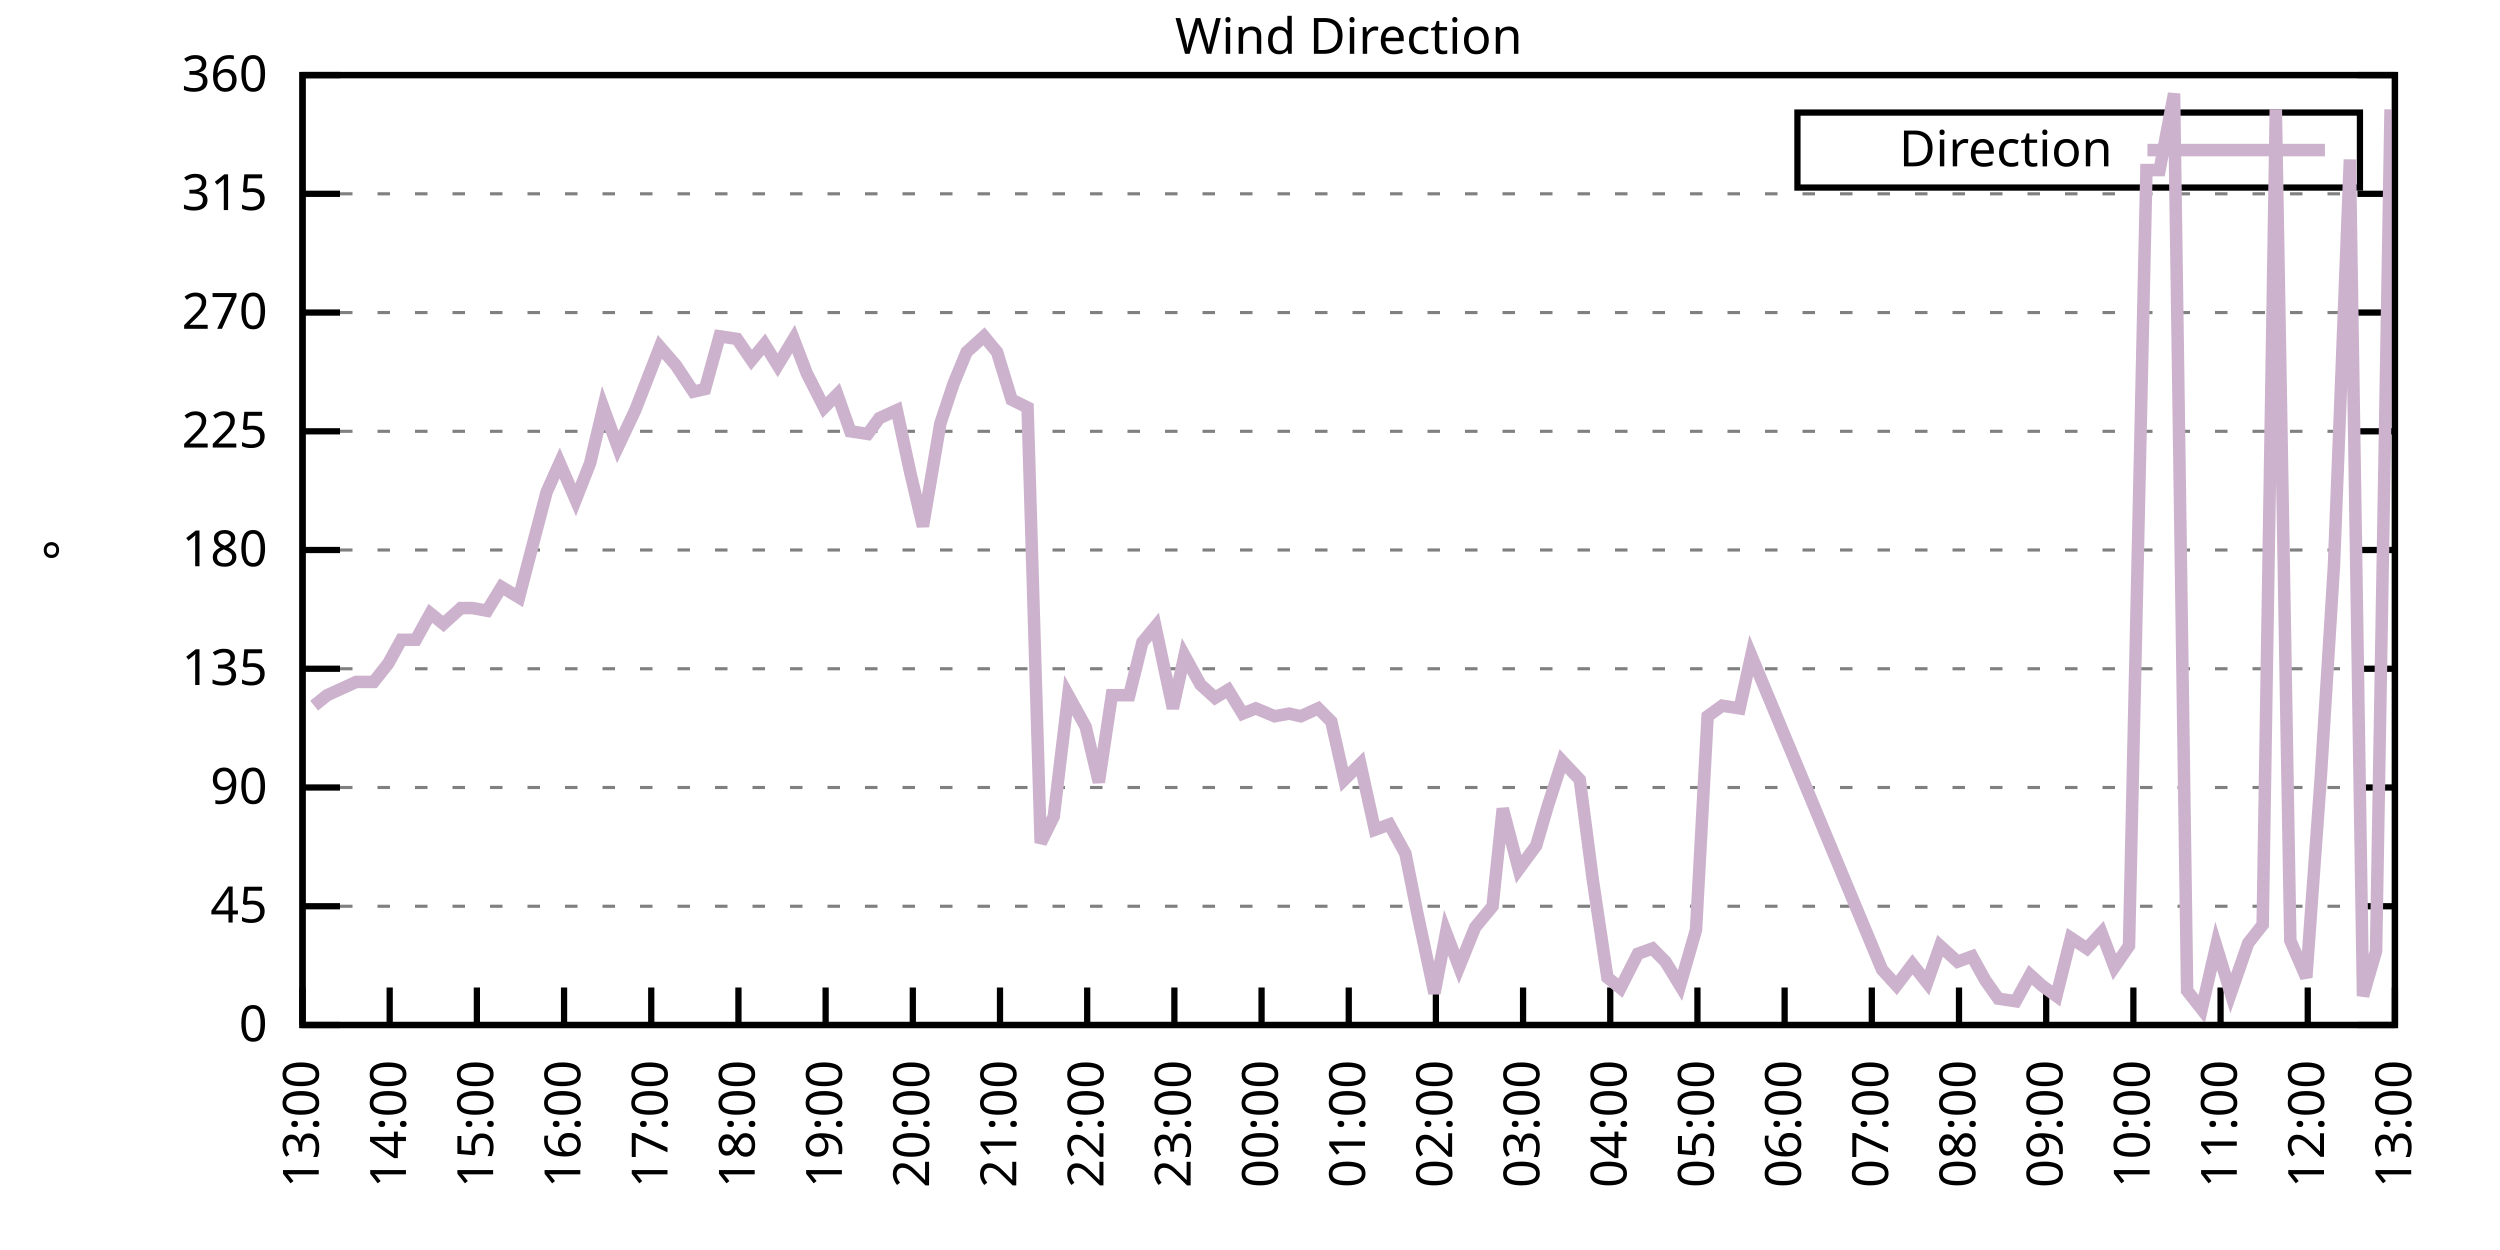
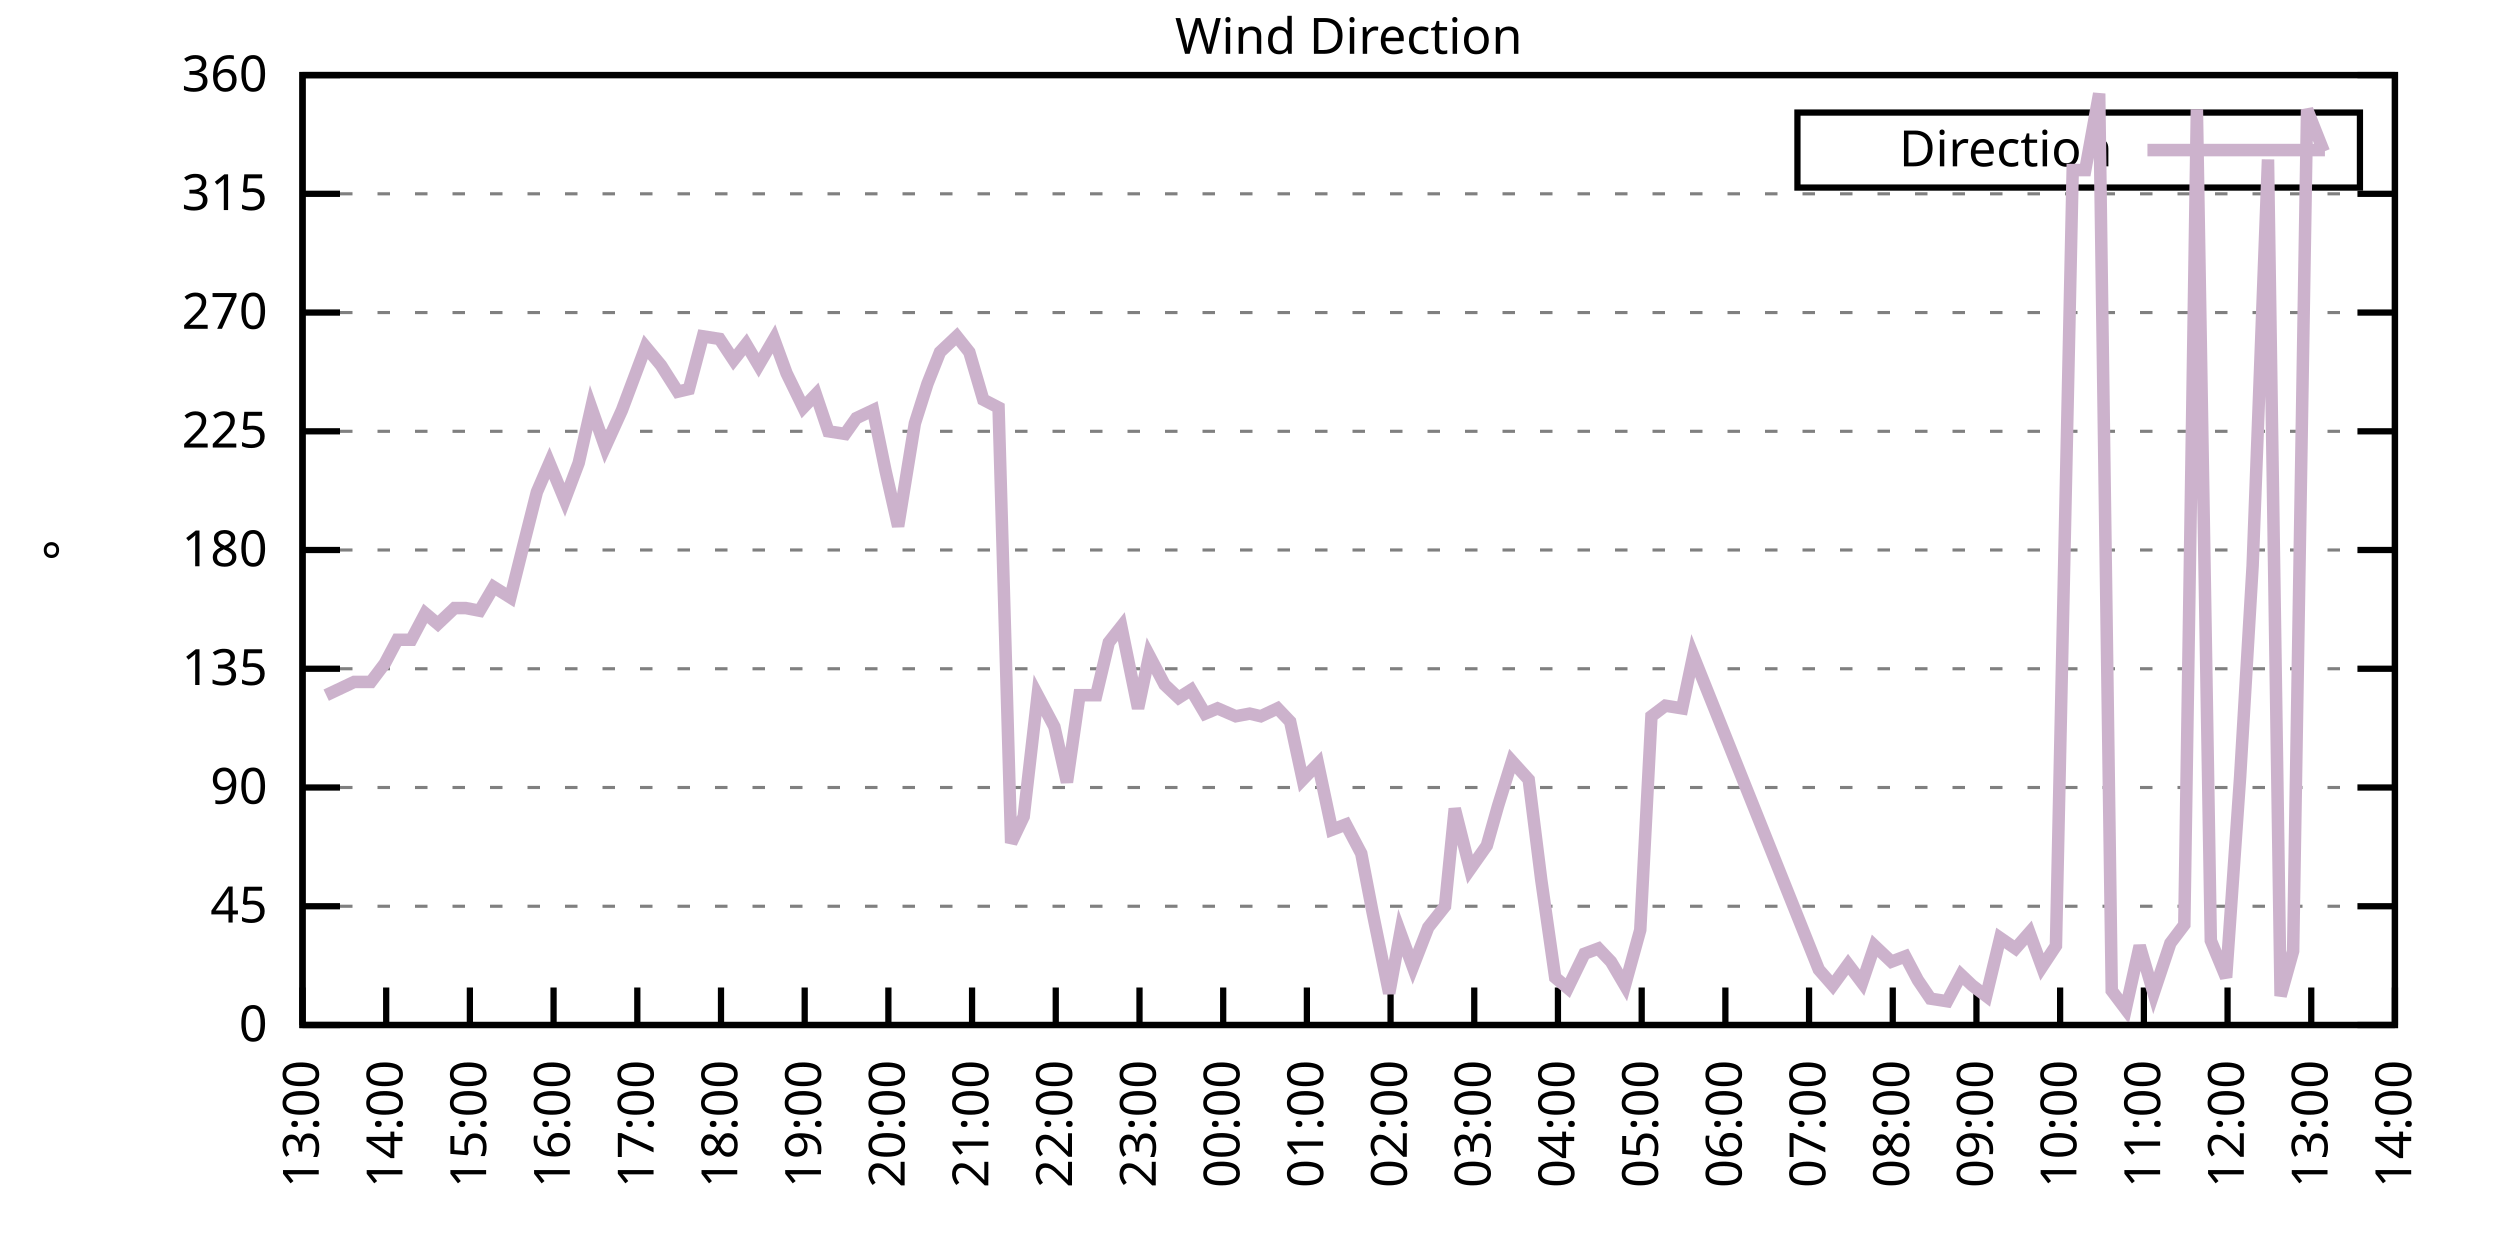
<svg xmlns="http://www.w3.org/2000/svg" xmlns:xlink="http://www.w3.org/1999/xlink" width="400" height="200" viewBox="0 0 400 200">
  <g id="gnuplot_canvas">
    <rect x="0" y="0" width="400" height="200" fill="none" />
    <defs>
      <circle id="gpDot" r="0.5" stroke-width="0.5" stroke="currentColor" />
      <path id="gpPt0" stroke-width="0.333" stroke="currentColor" d="M-1,0 h2 M0,-1 v2" />
      <path id="gpPt1" stroke-width="0.333" stroke="currentColor" d="M-1,-1 L1,1 M1,-1 L-1,1" />
      <path id="gpPt2" stroke-width="0.333" stroke="currentColor" d="M-1,0 L1,0 M0,-1 L0,1 M-1,-1 L1,1 M-1,1 L1,-1" />
      <rect id="gpPt3" stroke-width="0.333" stroke="currentColor" x="-1" y="-1" width="2" height="2" />
      <rect id="gpPt4" stroke-width="0.333" stroke="currentColor" fill="currentColor" x="-1" y="-1" width="2" height="2" />
      <circle id="gpPt5" stroke-width="0.333" stroke="currentColor" cx="0" cy="0" r="1" />
      <use xlink:href="#gpPt5" id="gpPt6" fill="currentColor" stroke="none" />
      <path id="gpPt7" stroke-width="0.333" stroke="currentColor" d="M0,-1.33 L-1.33,0.67 L1.33,0.67 z" />
      <use xlink:href="#gpPt7" id="gpPt8" fill="currentColor" stroke="none" />
      <use xlink:href="#gpPt7" id="gpPt9" stroke="currentColor" transform="rotate(180)" />
      <use xlink:href="#gpPt9" id="gpPt10" fill="currentColor" stroke="none" />
      <use xlink:href="#gpPt3" id="gpPt11" stroke="currentColor" transform="rotate(45)" />
      <use xlink:href="#gpPt11" id="gpPt12" fill="currentColor" stroke="none" />
      <path id="gpPt13" stroke-width="0.333" stroke="currentColor" d="M0,1.330 L1.265,0.411 L0.782,-1.067 L-0.782,-1.076 L-1.265,0.411 z" />
      <use xlink:href="#gpPt13" id="gpPt14" fill="currentColor" stroke="none" />
      <filter id="textbox" filterUnits="objectBoundingBox" x="0" y="0" height="1" width="1">
        <feFlood flood-color="white" flood-opacity="1" result="bgnd" />
        <feComposite in="SourceGraphic" in2="bgnd" operator="atop" />
      </filter>
      <filter id="greybox" filterUnits="objectBoundingBox" x="0" y="0" height="1" width="1">
        <feFlood flood-color="lightgrey" flood-opacity="1" result="grey" />
        <feComposite in="SourceGraphic" in2="grey" operator="atop" />
      </filter>
    </defs>
    <g fill="none" color="white" stroke="currentColor" stroke-width="1.00" stroke-linecap="butt" stroke-linejoin="miter">
</g>
    <g fill="none" color="black" stroke="currentColor" stroke-width="1.00" stroke-linecap="butt" stroke-linejoin="miter">
      <g stroke="none" shape-rendering="crispEdges">
        <polygon fill="rgb(255, 255, 255)" points="48.40,164.00 383.18,164.00 383.18,12.02 48.40,12.02 " />
      </g>
    </g>
    <g fill="none" color="black" stroke="currentColor" stroke-width="1.00" stroke-linecap="butt" stroke-linejoin="miter">
</g>
    <g fill="none" color="black" stroke="black" stroke-width="0.50" stroke-linecap="butt" stroke-linejoin="miter">
</g>
    <g fill="none" color="gray" stroke="currentColor" stroke-width="0.50" stroke-linecap="butt" stroke-linejoin="miter">
      <path stroke="gray" stroke-dasharray="2,4" class="gridline" d="M48.40,164.00 L383.19,164.00  " />
    </g>
    <g fill="none" color="gray" stroke="gray" stroke-width="1.00" stroke-linecap="butt" stroke-linejoin="miter">
</g>
    <g fill="none" color="black" stroke="currentColor" stroke-width="1.00" stroke-linecap="butt" stroke-linejoin="miter">
      <path stroke="black" d="M48.40,164.00 L54.40,164.00 M383.19,164.00 L377.19,164.00  " />
      <g transform="translate(42.80,166.60)" stroke="none" fill="black" font-family="Sans" font-size="8.00" text-anchor="end">
        <text>
          <tspan font-family="Sans"> 0</tspan>
        </text>
      </g>
    </g>
    <g fill="none" color="black" stroke="currentColor" stroke-width="1.00" stroke-linecap="butt" stroke-linejoin="miter">
</g>
    <g fill="none" color="black" stroke="black" stroke-width="0.50" stroke-linecap="butt" stroke-linejoin="miter">
</g>
    <g fill="none" color="gray" stroke="currentColor" stroke-width="0.50" stroke-linecap="butt" stroke-linejoin="miter">
      <path stroke="gray" stroke-dasharray="2,4" class="gridline" d="M48.40,145.00 L383.19,145.00  " />
    </g>
    <g fill="none" color="gray" stroke="gray" stroke-width="1.00" stroke-linecap="butt" stroke-linejoin="miter">
</g>
    <g fill="none" color="black" stroke="currentColor" stroke-width="1.00" stroke-linecap="butt" stroke-linejoin="miter">
      <path stroke="black" d="M48.40,145.00 L54.40,145.00 M383.19,145.00 L377.19,145.00  " />
      <g transform="translate(42.80,147.60)" stroke="none" fill="black" font-family="Sans" font-size="8.00" text-anchor="end">
        <text>
          <tspan font-family="Sans"> 45</tspan>
        </text>
      </g>
    </g>
    <g fill="none" color="black" stroke="currentColor" stroke-width="1.00" stroke-linecap="butt" stroke-linejoin="miter">
</g>
    <g fill="none" color="black" stroke="black" stroke-width="0.50" stroke-linecap="butt" stroke-linejoin="miter">
</g>
    <g fill="none" color="gray" stroke="currentColor" stroke-width="0.50" stroke-linecap="butt" stroke-linejoin="miter">
      <path stroke="gray" stroke-dasharray="2,4" class="gridline" d="M48.40,126.00 L383.19,126.00  " />
    </g>
    <g fill="none" color="gray" stroke="gray" stroke-width="1.00" stroke-linecap="butt" stroke-linejoin="miter">
</g>
    <g fill="none" color="black" stroke="currentColor" stroke-width="1.00" stroke-linecap="butt" stroke-linejoin="miter">
      <path stroke="black" d="M48.40,126.00 L54.40,126.00 M383.19,126.00 L377.19,126.00  " />
      <g transform="translate(42.80,128.60)" stroke="none" fill="black" font-family="Sans" font-size="8.00" text-anchor="end">
        <text>
          <tspan font-family="Sans"> 90</tspan>
        </text>
      </g>
    </g>
    <g fill="none" color="black" stroke="currentColor" stroke-width="1.00" stroke-linecap="butt" stroke-linejoin="miter">
</g>
    <g fill="none" color="black" stroke="black" stroke-width="0.50" stroke-linecap="butt" stroke-linejoin="miter">
</g>
    <g fill="none" color="gray" stroke="currentColor" stroke-width="0.50" stroke-linecap="butt" stroke-linejoin="miter">
      <path stroke="gray" stroke-dasharray="2,4" class="gridline" d="M48.40,107.00 L383.19,107.00  " />
    </g>
    <g fill="none" color="gray" stroke="gray" stroke-width="1.00" stroke-linecap="butt" stroke-linejoin="miter">
</g>
    <g fill="none" color="black" stroke="currentColor" stroke-width="1.00" stroke-linecap="butt" stroke-linejoin="miter">
      <path stroke="black" d="M48.40,107.00 L54.40,107.00 M383.19,107.00 L377.19,107.00  " />
      <g transform="translate(42.80,109.60)" stroke="none" fill="black" font-family="Sans" font-size="8.00" text-anchor="end">
        <text>
          <tspan font-family="Sans"> 135</tspan>
        </text>
      </g>
    </g>
    <g fill="none" color="black" stroke="currentColor" stroke-width="1.00" stroke-linecap="butt" stroke-linejoin="miter">
</g>
    <g fill="none" color="black" stroke="black" stroke-width="0.50" stroke-linecap="butt" stroke-linejoin="miter">
</g>
    <g fill="none" color="gray" stroke="currentColor" stroke-width="0.50" stroke-linecap="butt" stroke-linejoin="miter">
      <path stroke="gray" stroke-dasharray="2,4" class="gridline" d="M48.40,88.00 L383.19,88.00  " />
    </g>
    <g fill="none" color="gray" stroke="gray" stroke-width="1.00" stroke-linecap="butt" stroke-linejoin="miter">
</g>
    <g fill="none" color="black" stroke="currentColor" stroke-width="1.00" stroke-linecap="butt" stroke-linejoin="miter">
      <path stroke="black" d="M48.40,88.00 L54.40,88.00 M383.19,88.00 L377.19,88.00  " />
      <g transform="translate(42.80,90.60)" stroke="none" fill="black" font-family="Sans" font-size="8.00" text-anchor="end">
        <text>
          <tspan font-family="Sans"> 180</tspan>
        </text>
      </g>
    </g>
    <g fill="none" color="black" stroke="currentColor" stroke-width="1.00" stroke-linecap="butt" stroke-linejoin="miter">
</g>
    <g fill="none" color="black" stroke="black" stroke-width="0.50" stroke-linecap="butt" stroke-linejoin="miter">
</g>
    <g fill="none" color="gray" stroke="currentColor" stroke-width="0.50" stroke-linecap="butt" stroke-linejoin="miter">
      <path stroke="gray" stroke-dasharray="2,4" class="gridline" d="M48.40,69.01 L383.19,69.01  " />
    </g>
    <g fill="none" color="gray" stroke="gray" stroke-width="1.00" stroke-linecap="butt" stroke-linejoin="miter">
</g>
    <g fill="none" color="black" stroke="currentColor" stroke-width="1.00" stroke-linecap="butt" stroke-linejoin="miter">
      <path stroke="black" d="M48.40,69.01 L54.40,69.01 M383.19,69.01 L377.19,69.01  " />
      <g transform="translate(42.80,71.61)" stroke="none" fill="black" font-family="Sans" font-size="8.00" text-anchor="end">
        <text>
          <tspan font-family="Sans"> 225</tspan>
        </text>
      </g>
    </g>
    <g fill="none" color="black" stroke="currentColor" stroke-width="1.00" stroke-linecap="butt" stroke-linejoin="miter">
</g>
    <g fill="none" color="black" stroke="black" stroke-width="0.50" stroke-linecap="butt" stroke-linejoin="miter">
</g>
    <g fill="none" color="gray" stroke="currentColor" stroke-width="0.50" stroke-linecap="butt" stroke-linejoin="miter">
      <path stroke="gray" stroke-dasharray="2,4" class="gridline" d="M48.40,50.01 L383.19,50.01  " />
    </g>
    <g fill="none" color="gray" stroke="gray" stroke-width="1.00" stroke-linecap="butt" stroke-linejoin="miter">
</g>
    <g fill="none" color="black" stroke="currentColor" stroke-width="1.00" stroke-linecap="butt" stroke-linejoin="miter">
      <path stroke="black" d="M48.40,50.01 L54.40,50.01 M383.19,50.01 L377.19,50.01  " />
      <g transform="translate(42.80,52.61)" stroke="none" fill="black" font-family="Sans" font-size="8.00" text-anchor="end">
        <text>
          <tspan font-family="Sans"> 270</tspan>
        </text>
      </g>
    </g>
    <g fill="none" color="black" stroke="currentColor" stroke-width="1.00" stroke-linecap="butt" stroke-linejoin="miter">
</g>
    <g fill="none" color="black" stroke="black" stroke-width="0.50" stroke-linecap="butt" stroke-linejoin="miter">
</g>
    <g fill="none" color="gray" stroke="currentColor" stroke-width="0.50" stroke-linecap="butt" stroke-linejoin="miter">
      <path stroke="gray" stroke-dasharray="2,4" class="gridline" d="M48.40,31.01 L383.19,31.01  " />
    </g>
    <g fill="none" color="gray" stroke="gray" stroke-width="1.00" stroke-linecap="butt" stroke-linejoin="miter">
</g>
    <g fill="none" color="black" stroke="currentColor" stroke-width="1.00" stroke-linecap="butt" stroke-linejoin="miter">
      <path stroke="black" d="M48.40,31.01 L54.40,31.01 M383.19,31.01 L377.19,31.01  " />
      <g transform="translate(42.80,33.61)" stroke="none" fill="black" font-family="Sans" font-size="8.00" text-anchor="end">
        <text>
          <tspan font-family="Sans"> 315</tspan>
        </text>
      </g>
    </g>
    <g fill="none" color="black" stroke="currentColor" stroke-width="1.00" stroke-linecap="butt" stroke-linejoin="miter">
</g>
    <g fill="none" color="black" stroke="black" stroke-width="0.50" stroke-linecap="butt" stroke-linejoin="miter">
</g>
    <g fill="none" color="gray" stroke="currentColor" stroke-width="0.50" stroke-linecap="butt" stroke-linejoin="miter">
      <path stroke="gray" stroke-dasharray="2,4" class="gridline" d="M48.40,12.01 L383.19,12.01  " />
    </g>
    <g fill="none" color="gray" stroke="gray" stroke-width="1.00" stroke-linecap="butt" stroke-linejoin="miter">
</g>
    <g fill="none" color="black" stroke="currentColor" stroke-width="1.00" stroke-linecap="butt" stroke-linejoin="miter">
      <path stroke="black" d="M48.40,12.01 L54.40,12.01 M383.19,12.01 L377.19,12.01  " />
      <g transform="translate(42.80,14.61)" stroke="none" fill="black" font-family="Sans" font-size="8.00" text-anchor="end">
        <text>
          <tspan font-family="Sans"> 360</tspan>
        </text>
      </g>
    </g>
    <g fill="none" color="black" stroke="currentColor" stroke-width="1.00" stroke-linecap="butt" stroke-linejoin="miter">
      <path stroke="black" d="M48.40,164.00 L48.40,158.00  " />
      <g transform="translate(51.00,169.60) rotate(270.00)" stroke="none" fill="black" font-family="Sans" font-size="8.00" text-anchor="end">
        <text>
          <tspan font-family="Sans">13:00</tspan>
        </text>
      </g>
    </g>
    <g fill="none" color="black" stroke="currentColor" stroke-width="1.00" stroke-linecap="butt" stroke-linejoin="miter">
-       <path stroke="black" d="M62.35,164.00 L62.35,158.00  " />
-       <g transform="translate(64.95,169.60) rotate(270.00)" stroke="none" fill="black" font-family="Sans" font-size="8.00" text-anchor="end">
+       <path stroke="black" d="M61.79,164.00 L61.79,158.00  " />
+       <g transform="translate(64.39,169.60) rotate(270.00)" stroke="none" fill="black" font-family="Sans" font-size="8.00" text-anchor="end">
        <text>
          <tspan font-family="Sans">14:00</tspan>
        </text>
      </g>
    </g>
    <g fill="none" color="black" stroke="currentColor" stroke-width="1.00" stroke-linecap="butt" stroke-linejoin="miter">
-       <path stroke="black" d="M76.30,164.00 L76.30,158.00  " />
-       <g transform="translate(78.90,169.60) rotate(270.00)" stroke="none" fill="black" font-family="Sans" font-size="8.00" text-anchor="end">
+       <path stroke="black" d="M75.18,164.00 L75.18,158.00  " />
+       <g transform="translate(77.78,169.60) rotate(270.00)" stroke="none" fill="black" font-family="Sans" font-size="8.00" text-anchor="end">
        <text>
          <tspan font-family="Sans">15:00</tspan>
        </text>
      </g>
    </g>
    <g fill="none" color="black" stroke="currentColor" stroke-width="1.00" stroke-linecap="butt" stroke-linejoin="miter">
-       <path stroke="black" d="M90.25,164.00 L90.25,158.00  " />
-       <g transform="translate(92.85,169.60) rotate(270.00)" stroke="none" fill="black" font-family="Sans" font-size="8.00" text-anchor="end">
+       <path stroke="black" d="M88.57,164.00 L88.57,158.00  " />
+       <g transform="translate(91.17,169.60) rotate(270.00)" stroke="none" fill="black" font-family="Sans" font-size="8.00" text-anchor="end">
        <text>
          <tspan font-family="Sans">16:00</tspan>
        </text>
      </g>
    </g>
    <g fill="none" color="black" stroke="currentColor" stroke-width="1.00" stroke-linecap="butt" stroke-linejoin="miter">
-       <path stroke="black" d="M104.20,164.00 L104.20,158.00  " />
-       <g transform="translate(106.80,169.60) rotate(270.00)" stroke="none" fill="black" font-family="Sans" font-size="8.00" text-anchor="end">
+       <path stroke="black" d="M101.97,164.00 L101.97,158.00  " />
+       <g transform="translate(104.57,169.60) rotate(270.00)" stroke="none" fill="black" font-family="Sans" font-size="8.00" text-anchor="end">
        <text>
          <tspan font-family="Sans">17:00</tspan>
        </text>
      </g>
    </g>
    <g fill="none" color="black" stroke="currentColor" stroke-width="1.00" stroke-linecap="butt" stroke-linejoin="miter">
-       <path stroke="black" d="M118.15,164.00 L118.15,158.00  " />
-       <g transform="translate(120.75,169.60) rotate(270.00)" stroke="none" fill="black" font-family="Sans" font-size="8.00" text-anchor="end">
+       <path stroke="black" d="M115.36,164.00 L115.36,158.00  " />
+       <g transform="translate(117.96,169.60) rotate(270.00)" stroke="none" fill="black" font-family="Sans" font-size="8.00" text-anchor="end">
        <text>
          <tspan font-family="Sans">18:00</tspan>
        </text>
      </g>
    </g>
    <g fill="none" color="black" stroke="currentColor" stroke-width="1.00" stroke-linecap="butt" stroke-linejoin="miter">
-       <path stroke="black" d="M132.10,164.00 L132.10,158.00  " />
-       <g transform="translate(134.70,169.60) rotate(270.00)" stroke="none" fill="black" font-family="Sans" font-size="8.00" text-anchor="end">
+       <path stroke="black" d="M128.75,164.00 L128.75,158.00  " />
+       <g transform="translate(131.35,169.60) rotate(270.00)" stroke="none" fill="black" font-family="Sans" font-size="8.00" text-anchor="end">
        <text>
          <tspan font-family="Sans">19:00</tspan>
        </text>
      </g>
    </g>
    <g fill="none" color="black" stroke="currentColor" stroke-width="1.00" stroke-linecap="butt" stroke-linejoin="miter">
-       <path stroke="black" d="M146.05,164.00 L146.05,158.00  " />
-       <g transform="translate(148.65,169.60) rotate(270.00)" stroke="none" fill="black" font-family="Sans" font-size="8.00" text-anchor="end">
+       <path stroke="black" d="M142.14,164.00 L142.14,158.00  " />
+       <g transform="translate(144.74,169.60) rotate(270.00)" stroke="none" fill="black" font-family="Sans" font-size="8.00" text-anchor="end">
        <text>
          <tspan font-family="Sans">20:00</tspan>
        </text>
      </g>
    </g>
    <g fill="none" color="black" stroke="currentColor" stroke-width="1.00" stroke-linecap="butt" stroke-linejoin="miter">
-       <path stroke="black" d="M160.00,164.00 L160.00,158.00  " />
-       <g transform="translate(162.60,169.60) rotate(270.00)" stroke="none" fill="black" font-family="Sans" font-size="8.00" text-anchor="end">
+       <path stroke="black" d="M155.53,164.00 L155.53,158.00  " />
+       <g transform="translate(158.13,169.60) rotate(270.00)" stroke="none" fill="black" font-family="Sans" font-size="8.00" text-anchor="end">
        <text>
          <tspan font-family="Sans">21:00</tspan>
        </text>
      </g>
    </g>
    <g fill="none" color="black" stroke="currentColor" stroke-width="1.00" stroke-linecap="butt" stroke-linejoin="miter">
-       <path stroke="black" d="M173.95,164.00 L173.95,158.00  " />
-       <g transform="translate(176.55,169.60) rotate(270.00)" stroke="none" fill="black" font-family="Sans" font-size="8.00" text-anchor="end">
+       <path stroke="black" d="M168.92,164.00 L168.92,158.00  " />
+       <g transform="translate(171.52,169.60) rotate(270.00)" stroke="none" fill="black" font-family="Sans" font-size="8.00" text-anchor="end">
        <text>
          <tspan font-family="Sans">22:00</tspan>
        </text>
      </g>
    </g>
    <g fill="none" color="black" stroke="currentColor" stroke-width="1.00" stroke-linecap="butt" stroke-linejoin="miter">
-       <path stroke="black" d="M187.90,164.00 L187.90,158.00  " />
-       <g transform="translate(190.50,169.60) rotate(270.00)" stroke="none" fill="black" font-family="Sans" font-size="8.00" text-anchor="end">
+       <path stroke="black" d="M182.32,164.00 L182.32,158.00  " />
+       <g transform="translate(184.92,169.60) rotate(270.00)" stroke="none" fill="black" font-family="Sans" font-size="8.00" text-anchor="end">
        <text>
          <tspan font-family="Sans">23:00</tspan>
        </text>
      </g>
    </g>
    <g fill="none" color="black" stroke="currentColor" stroke-width="1.00" stroke-linecap="butt" stroke-linejoin="miter">
-       <path stroke="black" d="M201.85,164.00 L201.85,158.00  " />
-       <g transform="translate(204.45,169.60) rotate(270.00)" stroke="none" fill="black" font-family="Sans" font-size="8.00" text-anchor="end">
+       <path stroke="black" d="M195.71,164.00 L195.71,158.00  " />
+       <g transform="translate(198.31,169.60) rotate(270.00)" stroke="none" fill="black" font-family="Sans" font-size="8.00" text-anchor="end">
        <text>
          <tspan font-family="Sans">00:00</tspan>
        </text>
      </g>
    </g>
    <g fill="none" color="black" stroke="currentColor" stroke-width="1.00" stroke-linecap="butt" stroke-linejoin="miter">
-       <path stroke="black" d="M215.80,164.00 L215.80,158.00  " />
-       <g transform="translate(218.40,169.60) rotate(270.00)" stroke="none" fill="black" font-family="Sans" font-size="8.00" text-anchor="end">
+       <path stroke="black" d="M209.10,164.00 L209.10,158.00  " />
+       <g transform="translate(211.70,169.60) rotate(270.00)" stroke="none" fill="black" font-family="Sans" font-size="8.00" text-anchor="end">
        <text>
          <tspan font-family="Sans">01:00</tspan>
        </text>
      </g>
    </g>
    <g fill="none" color="black" stroke="currentColor" stroke-width="1.00" stroke-linecap="butt" stroke-linejoin="miter">
-       <path stroke="black" d="M229.74,164.00 L229.74,158.00  " />
-       <g transform="translate(232.34,169.60) rotate(270.00)" stroke="none" fill="black" font-family="Sans" font-size="8.00" text-anchor="end">
+       <path stroke="black" d="M222.49,164.00 L222.49,158.00  " />
+       <g transform="translate(225.09,169.60) rotate(270.00)" stroke="none" fill="black" font-family="Sans" font-size="8.00" text-anchor="end">
        <text>
          <tspan font-family="Sans">02:00</tspan>
        </text>
      </g>
    </g>
    <g fill="none" color="black" stroke="currentColor" stroke-width="1.00" stroke-linecap="butt" stroke-linejoin="miter">
-       <path stroke="black" d="M243.69,164.00 L243.69,158.00  " />
-       <g transform="translate(246.29,169.60) rotate(270.00)" stroke="none" fill="black" font-family="Sans" font-size="8.00" text-anchor="end">
+       <path stroke="black" d="M235.88,164.00 L235.88,158.00  " />
+       <g transform="translate(238.48,169.60) rotate(270.00)" stroke="none" fill="black" font-family="Sans" font-size="8.00" text-anchor="end">
        <text>
          <tspan font-family="Sans">03:00</tspan>
        </text>
      </g>
    </g>
    <g fill="none" color="black" stroke="currentColor" stroke-width="1.00" stroke-linecap="butt" stroke-linejoin="miter">
-       <path stroke="black" d="M257.64,164.00 L257.64,158.00  " />
-       <g transform="translate(260.24,169.60) rotate(270.00)" stroke="none" fill="black" font-family="Sans" font-size="8.00" text-anchor="end">
+       <path stroke="black" d="M249.27,164.00 L249.27,158.00  " />
+       <g transform="translate(251.87,169.60) rotate(270.00)" stroke="none" fill="black" font-family="Sans" font-size="8.00" text-anchor="end">
        <text>
          <tspan font-family="Sans">04:00</tspan>
        </text>
      </g>
    </g>
    <g fill="none" color="black" stroke="currentColor" stroke-width="1.00" stroke-linecap="butt" stroke-linejoin="miter">
-       <path stroke="black" d="M271.59,164.00 L271.59,158.00  " />
-       <g transform="translate(274.19,169.60) rotate(270.00)" stroke="none" fill="black" font-family="Sans" font-size="8.00" text-anchor="end">
+       <path stroke="black" d="M262.67,164.00 L262.67,158.00  " />
+       <g transform="translate(265.27,169.60) rotate(270.00)" stroke="none" fill="black" font-family="Sans" font-size="8.00" text-anchor="end">
        <text>
          <tspan font-family="Sans">05:00</tspan>
        </text>
      </g>
    </g>
    <g fill="none" color="black" stroke="currentColor" stroke-width="1.00" stroke-linecap="butt" stroke-linejoin="miter">
-       <path stroke="black" d="M285.54,164.00 L285.54,158.00  " />
-       <g transform="translate(288.14,169.60) rotate(270.00)" stroke="none" fill="black" font-family="Sans" font-size="8.00" text-anchor="end">
+       <path stroke="black" d="M276.06,164.00 L276.06,158.00  " />
+       <g transform="translate(278.66,169.60) rotate(270.00)" stroke="none" fill="black" font-family="Sans" font-size="8.00" text-anchor="end">
        <text>
          <tspan font-family="Sans">06:00</tspan>
        </text>
      </g>
    </g>
    <g fill="none" color="black" stroke="currentColor" stroke-width="1.00" stroke-linecap="butt" stroke-linejoin="miter">
-       <path stroke="black" d="M299.49,164.00 L299.49,158.00  " />
-       <g transform="translate(302.09,169.60) rotate(270.00)" stroke="none" fill="black" font-family="Sans" font-size="8.00" text-anchor="end">
+       <path stroke="black" d="M289.45,164.00 L289.45,158.00  " />
+       <g transform="translate(292.05,169.60) rotate(270.00)" stroke="none" fill="black" font-family="Sans" font-size="8.00" text-anchor="end">
        <text>
          <tspan font-family="Sans">07:00</tspan>
        </text>
      </g>
    </g>
    <g fill="none" color="black" stroke="currentColor" stroke-width="1.00" stroke-linecap="butt" stroke-linejoin="miter">
-       <path stroke="black" d="M313.44,164.00 L313.44,158.00  " />
-       <g transform="translate(316.04,169.60) rotate(270.00)" stroke="none" fill="black" font-family="Sans" font-size="8.00" text-anchor="end">
+       <path stroke="black" d="M302.84,164.00 L302.84,158.00  " />
+       <g transform="translate(305.44,169.60) rotate(270.00)" stroke="none" fill="black" font-family="Sans" font-size="8.00" text-anchor="end">
        <text>
          <tspan font-family="Sans">08:00</tspan>
        </text>
      </g>
    </g>
    <g fill="none" color="black" stroke="currentColor" stroke-width="1.00" stroke-linecap="butt" stroke-linejoin="miter">
-       <path stroke="black" d="M327.39,164.00 L327.39,158.00  " />
-       <g transform="translate(329.99,169.60) rotate(270.00)" stroke="none" fill="black" font-family="Sans" font-size="8.00" text-anchor="end">
+       <path stroke="black" d="M316.23,164.00 L316.23,158.00  " />
+       <g transform="translate(318.83,169.60) rotate(270.00)" stroke="none" fill="black" font-family="Sans" font-size="8.00" text-anchor="end">
        <text>
          <tspan font-family="Sans">09:00</tspan>
        </text>
      </g>
    </g>
    <g fill="none" color="black" stroke="currentColor" stroke-width="1.00" stroke-linecap="butt" stroke-linejoin="miter">
-       <path stroke="black" d="M341.34,164.00 L341.34,158.00  " />
-       <g transform="translate(343.94,169.60) rotate(270.00)" stroke="none" fill="black" font-family="Sans" font-size="8.00" text-anchor="end">
+       <path stroke="black" d="M329.62,164.00 L329.62,158.00  " />
+       <g transform="translate(332.22,169.60) rotate(270.00)" stroke="none" fill="black" font-family="Sans" font-size="8.00" text-anchor="end">
        <text>
          <tspan font-family="Sans">10:00</tspan>
        </text>
      </g>
    </g>
    <g fill="none" color="black" stroke="currentColor" stroke-width="1.00" stroke-linecap="butt" stroke-linejoin="miter">
-       <path stroke="black" d="M355.29,164.00 L355.29,158.00  " />
-       <g transform="translate(357.89,169.60) rotate(270.00)" stroke="none" fill="black" font-family="Sans" font-size="8.00" text-anchor="end">
+       <path stroke="black" d="M343.02,164.00 L343.02,158.00  " />
+       <g transform="translate(345.62,169.60) rotate(270.00)" stroke="none" fill="black" font-family="Sans" font-size="8.00" text-anchor="end">
        <text>
          <tspan font-family="Sans">11:00</tspan>
        </text>
      </g>
    </g>
    <g fill="none" color="black" stroke="currentColor" stroke-width="1.00" stroke-linecap="butt" stroke-linejoin="miter">
-       <path stroke="black" d="M369.24,164.00 L369.24,158.00  " />
-       <g transform="translate(371.84,169.60) rotate(270.00)" stroke="none" fill="black" font-family="Sans" font-size="8.00" text-anchor="end">
+       <path stroke="black" d="M356.41,164.00 L356.41,158.00  " />
+       <g transform="translate(359.01,169.60) rotate(270.00)" stroke="none" fill="black" font-family="Sans" font-size="8.00" text-anchor="end">
        <text>
          <tspan font-family="Sans">12:00</tspan>
+         </text>
+       </g>
+     </g>
+     <g fill="none" color="black" stroke="currentColor" stroke-width="1.00" stroke-linecap="butt" stroke-linejoin="miter">
+       <path stroke="black" d="M369.80,164.00 L369.80,158.00  " />
+       <g transform="translate(372.40,169.60) rotate(270.00)" stroke="none" fill="black" font-family="Sans" font-size="8.00" text-anchor="end">
+         <text>
+           <tspan font-family="Sans">13:00</tspan>
        </text>
      </g>
    </g>
    <g fill="none" color="black" stroke="currentColor" stroke-width="1.00" stroke-linecap="butt" stroke-linejoin="miter">
      <path stroke="black" d="M383.19,164.00 L383.19,158.00  " />
      <g transform="translate(385.79,169.60) rotate(270.00)" stroke="none" fill="black" font-family="Sans" font-size="8.00" text-anchor="end">
        <text>
-           <tspan font-family="Sans">13:00</tspan>
+           <tspan font-family="Sans">14:00</tspan>
        </text>
      </g>
    </g>
    <g fill="none" color="black" stroke="currentColor" stroke-width="1.00" stroke-linecap="butt" stroke-linejoin="miter">
</g>
    <g fill="none" color="black" stroke="currentColor" stroke-width="1.00" stroke-linecap="butt" stroke-linejoin="miter">
      <path stroke="black" d="M48.40,12.01 L48.40,164.00 L383.19,164.00 L383.19,12.01 L48.40,12.01 Z  " />
    </g>
    <g fill="none" color="black" stroke="currentColor" stroke-width="1.00" stroke-linecap="butt" stroke-linejoin="miter">
</g>
    <g fill="none" color="black" stroke="currentColor" stroke-width="1.00" stroke-linecap="butt" stroke-linejoin="miter">
      <path stroke="black" d="M287.59,30.01 L287.59,18.01 L377.59,18.01 L377.59,30.01 L287.59,30.01 Z  " />
    </g>
    <g id="Wind_direction_plot_1">
      <g fill="none" color="white" stroke="black" stroke-width="2.00" stroke-linecap="butt" stroke-linejoin="miter">
</g>
      <g fill="none" color="black" stroke="currentColor" stroke-width="2.00" stroke-linecap="butt" stroke-linejoin="miter">
        <g transform="translate(337.99,26.61)" stroke="none" fill="black" font-family="Sans" font-size="8.00" text-anchor="end">
          <text>
            <tspan font-family="Sans">Direction</tspan>
          </text>
        </g>
      </g>
      <g fill="none" color="black" stroke="currentColor" stroke-width="2.00" stroke-linecap="butt" stroke-linejoin="miter">
-         <path stroke="rgb(204, 178, 204)" d="M343.59,24.01 L371.99,24.01 M50.26,112.91 L52.35,111.23 L55.14,109.96 L57.00,109.11 L59.79,109.11 L62.12,106.16   L64.21,102.36 L66.53,102.36 L68.86,98.14 L70.95,99.83 L73.74,97.29 L75.60,97.29 L77.93,97.72 L80.25,93.92   L83.04,95.60 L85.13,87.58 L87.46,78.72 L89.55,74.07 L92.11,79.98 L94.43,74.07 L96.53,65.21 L98.85,71.54   L101.64,65.63 L105.59,55.50 L108.15,58.45 L110.94,62.67 L112.80,62.25 L115.13,53.81 L117.92,54.23 L120.24,57.61   L122.33,55.07 L124.43,58.45 L126.98,54.23 L129.08,59.72 L131.87,65.21 L133.96,63.10 L136.05,69.01 L138.84,69.43   L140.70,66.90 L143.49,65.63 L145.58,75.34 L147.67,84.21 L150.46,67.74 L152.56,61.41 L154.65,56.34 L157.44,53.81   L159.53,56.34 L161.86,63.94 L164.41,65.21 L166.51,134.87 L168.60,130.65 L170.92,111.23 L173.71,116.29 L175.81,125.16   L177.90,111.23 L180.69,111.23 L182.78,102.78 L184.87,100.25 L187.66,113.34 L189.52,104.89 L192.08,109.54 L194.41,111.65   L196.50,110.38 L198.82,114.18 L200.92,113.34 L203.94,114.60 L206.26,114.18 L208.12,114.60 L210.91,113.34 L213.01,115.45   L215.10,124.74 L217.65,122.20 L219.98,132.76 L222.30,131.91 L224.86,136.56 L226.72,145.85 L229.51,158.93 L231.37,149.22   L233.46,154.71 L236.02,148.38 L238.81,145.00 L240.44,129.38 L243.00,139.09 L245.79,135.29 L247.65,128.96 L249.97,121.78   L252.76,124.74 L254.85,140.78 L257.18,156.40 L259.27,158.09 L262.06,152.60 L264.39,151.76 L266.48,153.87 L268.80,157.67   L271.36,148.80 L273.22,114.60 L275.55,112.91 L278.34,113.34 L280.20,104.89 L301.12,155.13 L303.44,157.67 L306.00,154.29   L308.33,157.24 L310.42,151.33 L313.21,153.87 L315.53,153.02 L317.63,156.82 L319.72,159.78 L322.51,160.20 L324.83,155.98   L326.69,157.67 L329.02,159.36 L331.34,150.07 L333.90,151.76 L336.23,149.22 L338.32,154.71 L340.64,151.33 L343.43,27.21   L345.53,27.21 L347.85,14.97 L349.94,158.51 L352.27,161.47 L354.59,151.33 L356.92,158.93 L359.71,150.91 L362.03,147.96   L364.13,17.50 L366.45,150.49 L369.01,156.40 L371.33,124.31 L373.43,90.54 L375.98,25.52 L378.08,159.36 L380.17,152.18   L382.49,17.50  " />
+         <path stroke="rgb(204, 178, 204)" d="M343.59,24.01 L371.99,24.01 M52.19,111.23 L54.87,109.96 L56.66,109.11 L59.34,109.11 L61.57,106.16 L63.58,102.36   L65.81,102.36 L68.04,98.14 L70.05,99.83 L72.73,97.29 L74.51,97.29 L76.75,97.72 L78.98,93.92 L81.66,95.60   L83.66,87.58 L85.90,78.72 L87.91,74.07 L90.36,79.98 L92.59,74.07 L94.60,65.21 L96.83,71.54 L99.51,65.63   L103.31,55.50 L105.76,58.45 L108.44,62.67 L110.22,62.25 L112.46,53.81 L115.13,54.23 L117.37,57.61 L119.38,55.07   L121.38,58.45 L123.84,54.23 L125.85,59.72 L128.53,65.21 L130.54,63.10 L132.54,69.01 L135.22,69.43 L137.01,66.90   L139.69,65.63 L141.69,75.34 L143.70,84.21 L146.38,67.74 L148.39,61.41 L150.40,56.34 L153.08,53.81 L155.09,56.34   L157.32,63.94 L159.77,65.21 L161.78,134.87 L163.79,130.65 L166.02,111.23 L168.70,116.29 L170.71,125.16 L172.72,111.23   L175.40,111.23 L177.41,102.78 L179.41,100.25 L182.09,113.34 L183.88,104.89 L186.33,109.54 L188.57,111.65 L190.57,110.38   L192.81,114.18 L194.81,113.34 L197.72,114.60 L199.95,114.18 L201.73,114.60 L204.41,113.34 L206.42,115.45 L208.43,124.74   L210.88,122.20 L213.12,132.76 L215.35,131.91 L217.80,136.56 L219.59,145.85 L222.27,158.93 L224.05,149.22 L226.06,154.71   L228.52,148.38 L231.20,145.00 L232.76,129.38 L235.21,139.09 L237.89,135.29 L239.68,128.96 L241.91,121.78 L244.59,124.74   L246.60,140.78 L248.83,156.40 L250.84,158.09 L253.51,152.60 L255.75,151.76 L257.76,153.87 L259.99,157.67 L262.44,148.80   L264.23,114.60 L266.46,112.91 L269.14,113.34 L270.92,104.89 L291.01,155.13 L293.24,157.67 L295.70,154.29 L297.93,157.24   L299.94,151.33 L302.62,153.87 L304.85,153.02 L306.86,156.82 L308.87,159.78 L311.54,160.20 L313.78,155.98 L315.56,157.67   L317.79,159.36 L320.03,150.07 L322.48,151.76 L324.71,149.22 L326.72,154.71 L328.95,151.33 L331.63,27.21 L333.64,27.21   L335.87,14.97 L337.88,158.51 L340.11,161.47 L342.35,151.33 L344.58,158.93 L347.26,150.91 L349.49,147.96 L351.50,17.50   L353.73,150.49 L356.18,156.40 L358.42,124.31 L360.42,90.54 L362.88,25.52 L364.89,159.36 L366.90,152.18 L369.13,17.50   L371.81,24.25  " />
      </g>
    </g>
    <g fill="none" color="black" stroke="currentColor" stroke-width="2.00" stroke-linecap="butt" stroke-linejoin="miter">
</g>
    <g fill="none" color="black" stroke="black" stroke-width="1.00" stroke-linecap="butt" stroke-linejoin="miter">
</g>
    <g fill="none" color="black" stroke="currentColor" stroke-width="1.00" stroke-linecap="butt" stroke-linejoin="miter">
      <path stroke="black" d="M48.40,12.01 L48.40,164.00 L383.19,164.00 L383.19,12.01 L48.40,12.01 Z  " />
      <g transform="translate(12.80,88.01) rotate(270.00)" stroke="none" fill="black" font-family="Sans" font-size="8.00" text-anchor="middle">
        <text>
          <tspan font-family="Sans">°</tspan>
        </text>
      </g>
    </g>
    <g fill="none" color="black" stroke="currentColor" stroke-width="1.00" stroke-linecap="butt" stroke-linejoin="miter">
</g>
    <g fill="none" color="black" stroke="currentColor" stroke-width="1.00" stroke-linecap="butt" stroke-linejoin="miter">
      <g transform="translate(215.79,8.61)" stroke="none" fill="black" font-family="Sans" font-size="8.00" text-anchor="middle">
        <text>
          <tspan font-family="Sans">Wind Direction</tspan>
        </text>
      </g>
    </g>
    <g fill="none" color="black" stroke="currentColor" stroke-width="1.00" stroke-linecap="butt" stroke-linejoin="miter">
</g>
  </g>
</svg>
